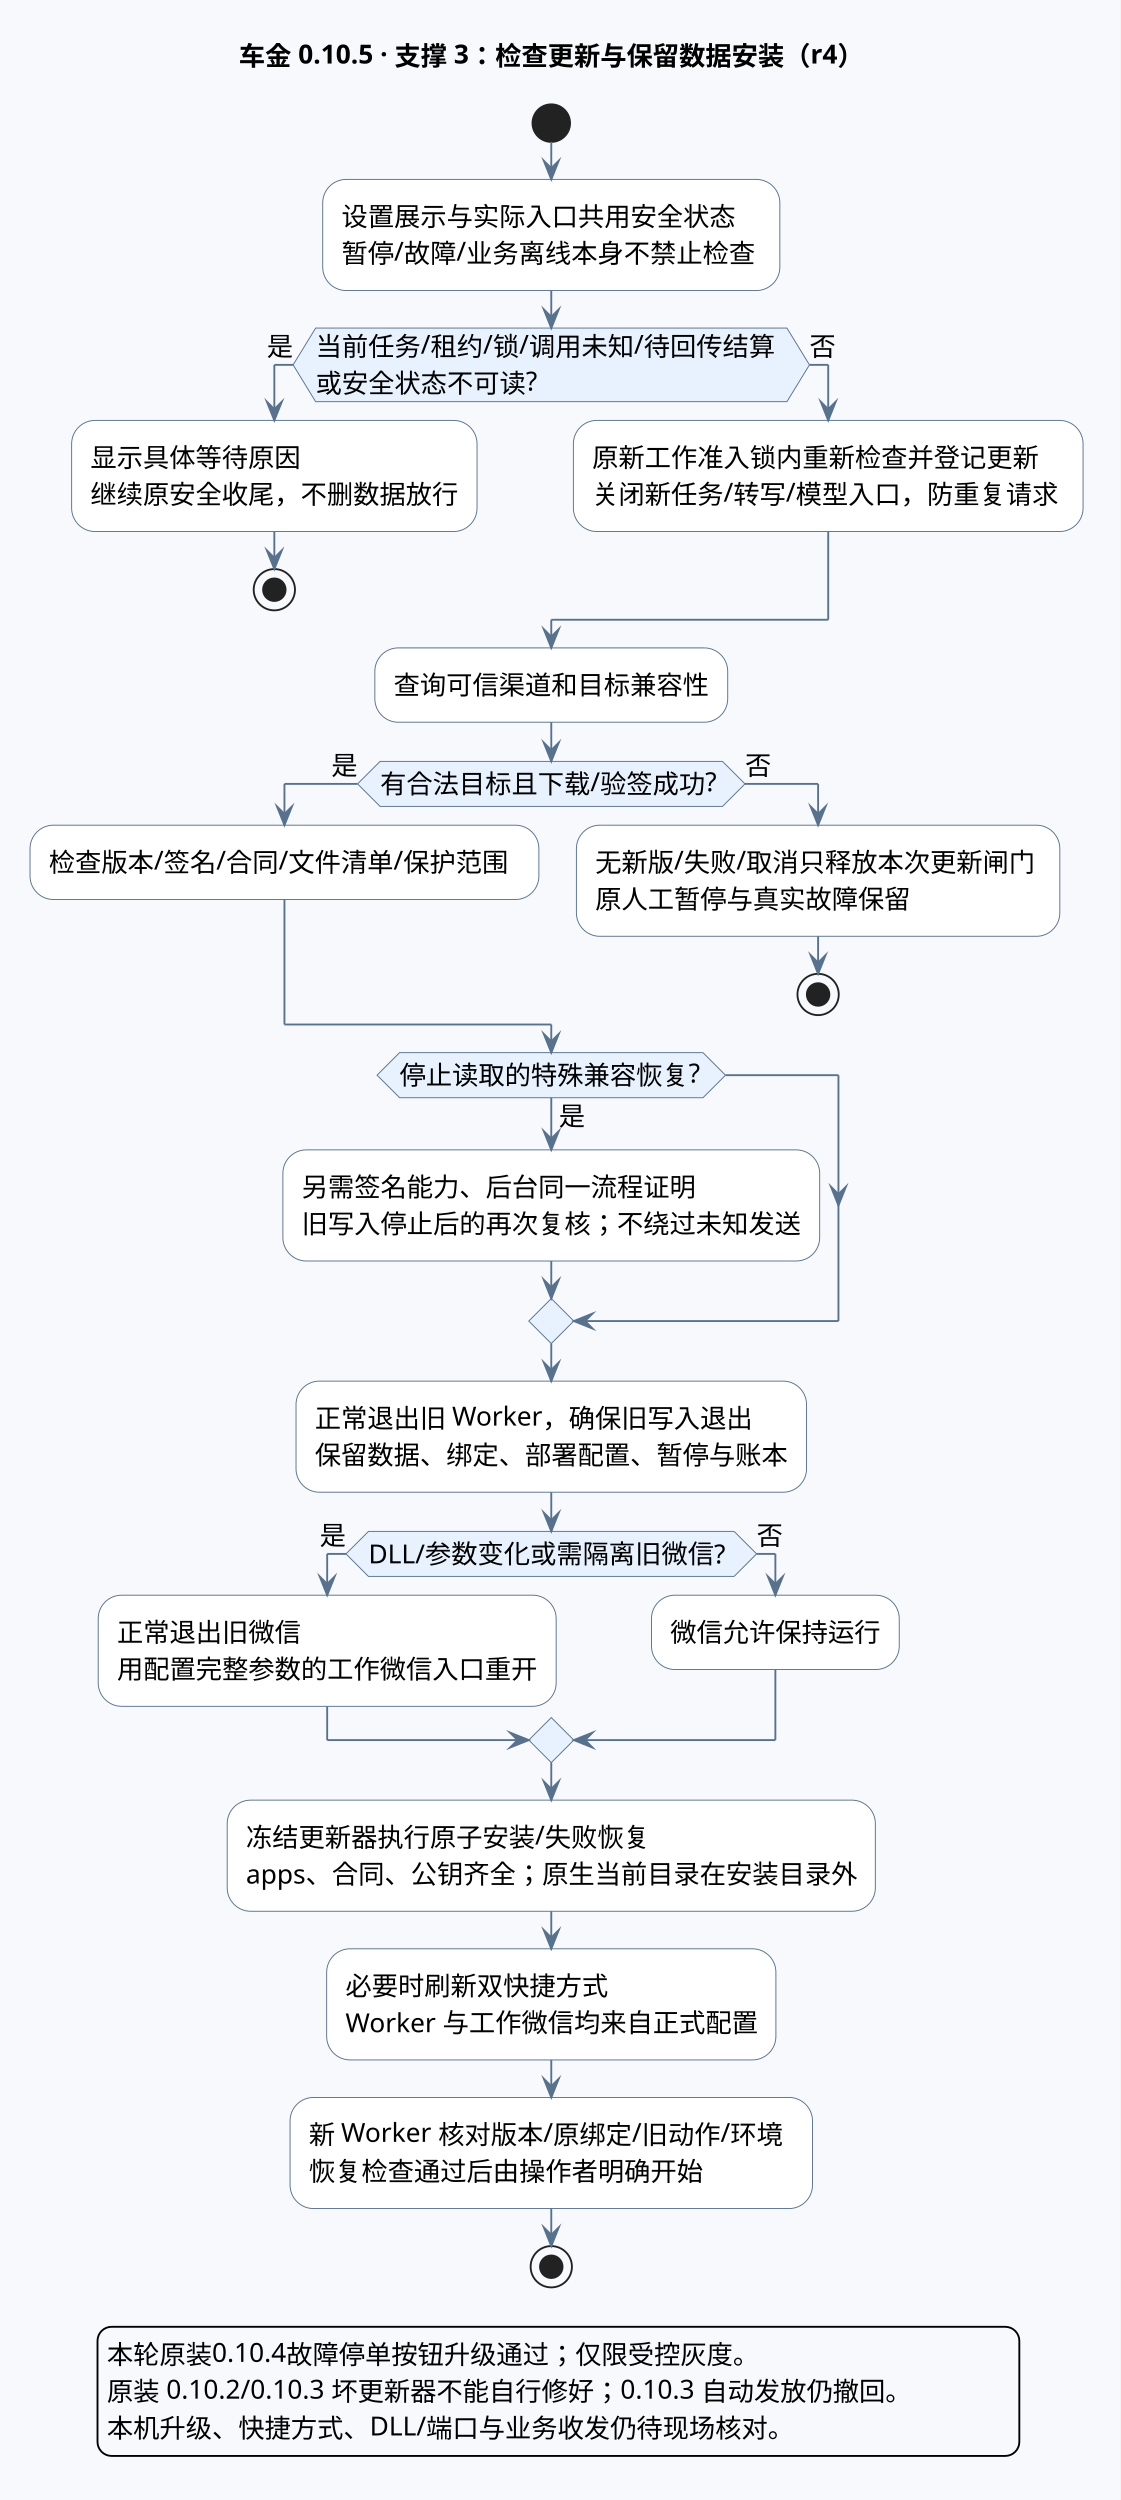
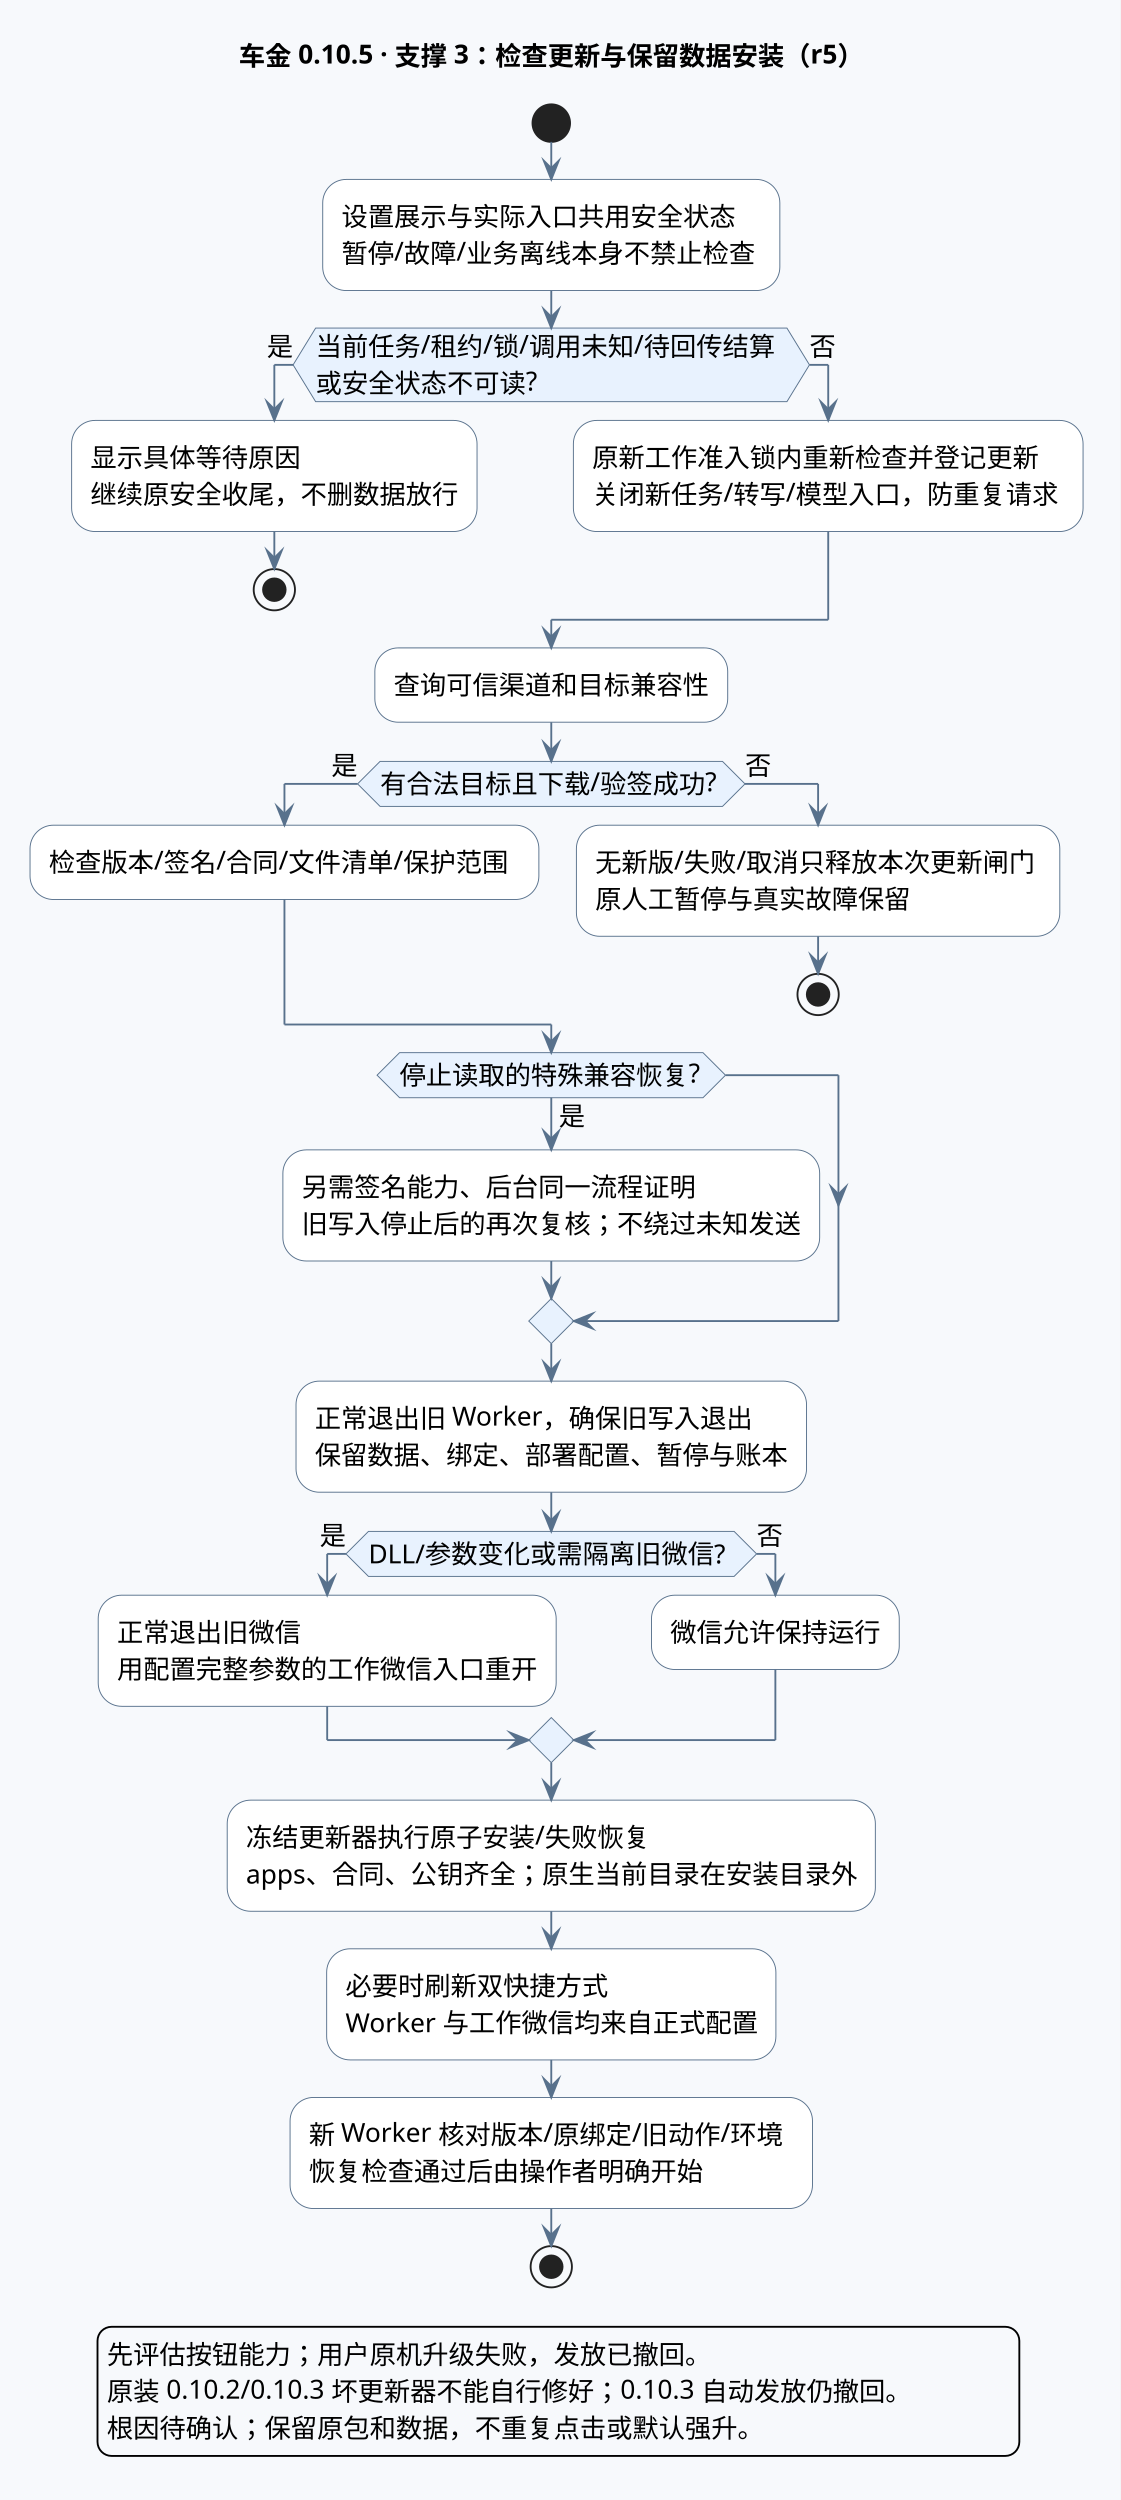
<svg xmlns="http://www.w3.org/2000/svg" version="1.1" data-diagram-type="ACTIVITY" style="width:597px;height:1332px;background:#F7F9FC;" width="597px" height="1332px" viewBox="0 0 597 1332" zoomAndPan="magnify" preserveAspectRatio="none" contentStyleType="text/css">
  <defs />
  <g font-family="sans-serif" lengthAdjust="spacing">
    <rect x="0" y="0" width="597" height="1332" fill="#F7F9FC" style="stroke:none;" />
    <g class="title" data-source-line="284">
-       <text x="127.248" y="34.84" fill="#000" font-size="14" textLength="340.558" font-weight="700" font-family="'PingFang SC'">车金 0.10.5 · 支撑 3：检查更新与保留数据安装（r4）</text>
+       <text x="127.248" y="34.84" fill="#000" font-size="14" textLength="340.558" font-weight="700" font-family="'PingFang SC'">车金 0.10.5 · 支撑 3：检查更新与保留数据安装（r5）</text>
    </g>
    <ellipse cx="293.721" cy="65.6" rx="10" ry="10" fill="#222" style="stroke:#222;stroke-width:1;" />
    <rect x="171.944" y="95.6" width="243.555" height="59.2" fill="#FFF" style="stroke:#58718C;stroke-width:0.5;" rx="12.5" ry="12.5" />
    <text x="181.944" y="120.44" fill="#000" font-size="14" textLength="210" font-family="'PingFang SC'">设置展示与实际入口共用安全状态</text>
    <text x="181.944" y="140.04" fill="#000" font-size="14" textLength="223.555" font-family="'PingFang SC'">暂停/故障/业务离线本身不禁止检查</text>
    <polygon points="168.166,174.8,419.276,174.8,431.276,194.4,419.276,214,168.166,214,156.166,194.4,168.166,174.8" fill="#E8F2FE" style="stroke:#58718C;stroke-width:0.5;stroke-linejoin:miter;stroke-miterlimit:10;" />
    <text x="168.166" y="189.64" fill="#000" font-size="14" textLength="251.11" font-family="'PingFang SC'">当前任务/租约/锁/调用未知/待回传结算</text>
    <text x="168.166" y="209.24" fill="#000" font-size="14" textLength="119.645" font-family="'PingFang SC'">或安全状态不可读?</text>
    <text x="142.166" y="189.64" fill="#000" font-size="14" font-family="'PingFang SC'">是</text>
    <text x="431.276" y="189.64" fill="#000" font-size="14" font-family="'PingFang SC'">否</text>
    <rect x="38.166" y="224" width="216" height="59.2" fill="#FFF" style="stroke:#58718C;stroke-width:0.5;" rx="12.5" ry="12.5" />
    <text x="48.166" y="248.84" fill="#000" font-size="14" textLength="112" font-family="'PingFang SC'">显示具体等待原因</text>
    <text x="48.166" y="268.44" fill="#000" font-size="14" textLength="196" font-family="'PingFang SC'">继续原安全收尾，不删数据放行</text>
    <ellipse cx="146.166" cy="314.2" rx="11" ry="11" fill="none" style="stroke:#222;stroke-width:1;" />
    <ellipse cx="146.166" cy="314.2" rx="6" ry="6" fill="#222" style="stroke:#222;stroke-width:1;" />
    <rect x="305.498" y="224" width="271.555" height="59.2" fill="#FFF" style="stroke:#58718C;stroke-width:0.5;" rx="12.5" ry="12.5" />
    <text x="315.498" y="248.84" fill="#000" font-size="14" textLength="238" font-family="'PingFang SC'">原新工作准入锁内重新检查并登记更新</text>
    <text x="315.498" y="268.44" fill="#000" font-size="14" textLength="251.555" font-family="'PingFang SC'">关闭新任务/转写/模型入口，防重复请求</text>
    <rect x="199.721" y="345.2" width="188" height="39.6" fill="#FFF" style="stroke:#58718C;stroke-width:0.5;" rx="12.5" ry="12.5" />
    <text x="209.721" y="370.04" fill="#000" font-size="14" textLength="168" font-family="'PingFang SC'">查询可信渠道和目标兼容性</text>
    <polygon points="202.51,405.66,384.932,405.66,396.932,417.66,384.932,429.66,202.51,429.66,190.51,417.66,202.51,405.66" fill="#E8F2FE" style="stroke:#58718C;stroke-width:0.5;stroke-linejoin:miter;stroke-miterlimit:10;" />
    <text x="202.51" y="422.7" fill="#000" font-size="14" textLength="182.423" font-family="'PingFang SC'">有合法目标且下载/验签成功?</text>
    <text x="176.51" y="412.9" fill="#000" font-size="14" font-family="'PingFang SC'">是</text>
    <text x="396.932" y="412.9" fill="#000" font-size="14" font-family="'PingFang SC'">否</text>
    <rect x="16" y="439.66" width="271.11" height="39.6" fill="#FFF" style="stroke:#58718C;stroke-width:0.5;" rx="12.5" ry="12.5" />
    <text x="26" y="464.5" fill="#000" font-size="14" textLength="251.11" font-family="'PingFang SC'">检查版本/签名/合同/文件清单/保护范围</text>
    <rect x="307.11" y="439.66" width="257.555" height="59.2" fill="#FFF" style="stroke:#58718C;stroke-width:0.5;" rx="12.5" ry="12.5" />
    <text x="317.11" y="464.5" fill="#000" font-size="14" textLength="237.555" font-family="'PingFang SC'">无新版/失败/取消只释放本次更新闸门</text>
    <text x="317.11" y="484.1" fill="#000" font-size="14" textLength="168" font-family="'PingFang SC'">原人工暂停与真实故障保留</text>
    <ellipse cx="435.887" cy="529.86" rx="11" ry="11" fill="none" style="stroke:#222;stroke-width:1;" />
    <ellipse cx="435.887" cy="529.86" rx="6" ry="6" fill="#222" style="stroke:#222;stroke-width:1;" />
    <rect x="150.721" y="612.66" width="286" height="59.2" fill="#FFF" style="stroke:#58718C;stroke-width:0.5;" rx="12.5" ry="12.5" />
    <text x="160.721" y="637.5" fill="#000" font-size="14" textLength="210" font-family="'PingFang SC'">另需签名能力、后台同一流程证明</text>
    <text x="160.721" y="657.1" fill="#000" font-size="14" textLength="266" font-family="'PingFang SC'">旧写入停止后的再次复核；不绕过未知发送</text>
    <polygon points="212.898,560.86,374.544,560.86,386.544,572.86,374.544,584.86,212.898,584.86,200.898,572.86,212.898,560.86" fill="#E8F2FE" style="stroke:#58718C;stroke-width:0.5;stroke-linejoin:miter;stroke-miterlimit:10;" />
    <text x="297.721" y="599.7" fill="#000" font-size="14" font-family="'PingFang SC'">是</text>
    <text x="212.898" y="577.9" fill="#000" font-size="14" textLength="161.645" font-family="'PingFang SC'">停止读取的特殊兼容恢复?</text>
    <polygon points="293.721,691.86,305.721,703.86,293.721,715.86,281.721,703.86,293.721,691.86" fill="#E8F2FE" style="stroke:#58718C;stroke-width:0.5;stroke-linejoin:miter;stroke-miterlimit:10;" />
    <rect x="157.721" y="735.86" width="272" height="59.2" fill="#FFF" style="stroke:#58718C;stroke-width:0.5;" rx="12.5" ry="12.5" />
    <text x="167.721" y="760.7" fill="#000" font-size="14" textLength="233.351" font-family="'PingFang SC'">正常退出旧 Worker，确保旧写入退出</text>
    <text x="167.721" y="780.3" fill="#000" font-size="14" textLength="252" font-family="'PingFang SC'">保留数据、绑定、部署配置、暂停与账本</text>
    <polygon points="196.324,815.92,391.118,815.92,403.118,827.92,391.118,839.92,196.324,839.92,184.324,827.92,196.324,815.92" fill="#E8F2FE" style="stroke:#58718C;stroke-width:0.5;stroke-linejoin:miter;stroke-miterlimit:10;" />
    <text x="196.324" y="832.96" fill="#000" font-size="14" textLength="194.795" font-family="'PingFang SC'">DLL/参数变化或需隔离旧微信?</text>
    <text x="170.324" y="823.16" fill="#000" font-size="14" font-family="'PingFang SC'">是</text>
    <text x="403.118" y="823.16" fill="#000" font-size="14" font-family="'PingFang SC'">否</text>
    <rect x="52.324" y="849.92" width="244" height="59.2" fill="#FFF" style="stroke:#58718C;stroke-width:0.5;" rx="12.5" ry="12.5" />
    <text x="62.324" y="874.76" fill="#000" font-size="14" textLength="98" font-family="'PingFang SC'">正常退出旧微信</text>
    <text x="62.324" y="894.36" fill="#000" font-size="14" textLength="224" font-family="'PingFang SC'">用配置完整参数的工作微信入口重开</text>
    <rect x="347.118" y="849.92" width="132" height="39.6" fill="#FFF" style="stroke:#58718C;stroke-width:0.5;" rx="12.5" ry="12.5" />
    <text x="357.118" y="874.76" fill="#000" font-size="14" textLength="112" font-family="'PingFang SC'">微信允许保持运行</text>
    <polygon points="293.721,915.12,305.721,927.12,293.721,939.12,281.721,927.12,293.721,915.12" fill="#E8F2FE" style="stroke:#58718C;stroke-width:0.5;stroke-linejoin:miter;stroke-miterlimit:10;" />
    <rect x="121.056" y="959.12" width="345.331" height="59.2" fill="#FFF" style="stroke:#58718C;stroke-width:0.5;" rx="12.5" ry="12.5" />
    <text x="131.056" y="983.96" fill="#000" font-size="14" textLength="216.777" font-family="'PingFang SC'">冻结更新器执行原子安装/失败恢复</text>
    <text x="131.056" y="1003.56" fill="#000" font-size="14" textLength="325.331" font-family="'PingFang SC'">apps、合同、公钥齐全；原生当前目录在安装目录外</text>
    <rect x="174.046" y="1038.32" width="239.351" height="59.2" fill="#FFF" style="stroke:#58718C;stroke-width:0.5;" rx="12.5" ry="12.5" />
    <text x="184.046" y="1063.16" fill="#000" font-size="14" textLength="140" font-family="'PingFang SC'">必要时刷新双快捷方式</text>
    <text x="184.046" y="1082.76" fill="#000" font-size="14" textLength="219.351" font-family="'PingFang SC'">Worker 与工作微信均来自正式配置</text>
    <rect x="154.549" y="1117.52" width="278.345" height="59.2" fill="#FFF" style="stroke:#58718C;stroke-width:0.5;" rx="12.5" ry="12.5" />
    <text x="164.549" y="1142.36" fill="#000" font-size="14" textLength="258.345" font-family="'PingFang SC'">新 Worker 核对版本/原绑定/旧动作/环境</text>
    <text x="164.549" y="1161.96" fill="#000" font-size="14" textLength="210" font-family="'PingFang SC'">恢复检查通过后由操作者明确开始</text>
    <ellipse cx="293.721" cy="1207.72" rx="11" ry="11" fill="none" style="stroke:#222;stroke-width:1;" />
    <ellipse cx="293.721" cy="1207.72" rx="6" ry="6" fill="#222" style="stroke:#222;stroke-width:1;" />
    <line x1="293.721" y1="75.6" x2="293.721" y2="95.6" style="stroke:#58718C;stroke-width:1;" />
    <polygon points="289.721,85.6,293.721,95.6,297.721,85.6,293.721,89.6" fill="#58718C" style="stroke:#58718C;stroke-width:1;stroke-linejoin:miter;stroke-miterlimit:10;" />
    <line x1="146.166" y1="283.2" x2="146.166" y2="303.2" style="stroke:#58718C;stroke-width:1;" />
    <polygon points="142.166,293.2,146.166,303.2,150.166,293.2,146.166,297.2" fill="#58718C" style="stroke:#58718C;stroke-width:1;stroke-linejoin:miter;stroke-miterlimit:10;" />
    <line x1="156.166" y1="194.4" x2="146.166" y2="194.4" style="stroke:#58718C;stroke-width:1;" />
    <line x1="146.166" y1="194.4" x2="146.166" y2="224" style="stroke:#58718C;stroke-width:1;" />
    <polygon points="142.166,214,146.166,224,150.166,214,146.166,218" fill="#58718C" style="stroke:#58718C;stroke-width:1;stroke-linejoin:miter;stroke-miterlimit:10;" />
    <line x1="431.276" y1="194.4" x2="441.276" y2="194.4" style="stroke:#58718C;stroke-width:1;" />
    <line x1="441.276" y1="194.4" x2="441.276" y2="224" style="stroke:#58718C;stroke-width:1;" />
    <polygon points="437.276,214,441.276,224,445.276,214,441.276,218" fill="#58718C" style="stroke:#58718C;stroke-width:1;stroke-linejoin:miter;stroke-miterlimit:10;" />
    <line x1="441.276" y1="283.2" x2="441.276" y2="330.2" style="stroke:#58718C;stroke-width:1;" />
    <line x1="441.276" y1="330.2" x2="293.721" y2="330.2" style="stroke:#58718C;stroke-width:1;" />
    <line x1="293.721" y1="330.2" x2="293.721" y2="345.2" style="stroke:#58718C;stroke-width:1;" />
    <polygon points="289.721,335.2,293.721,345.2,297.721,335.2,293.721,339.2" fill="#58718C" style="stroke:#58718C;stroke-width:1;stroke-linejoin:miter;stroke-miterlimit:10;" />
    <line x1="293.721" y1="154.8" x2="293.721" y2="174.8" style="stroke:#58718C;stroke-width:1;" />
    <polygon points="289.721,164.8,293.721,174.8,297.721,164.8,293.721,168.8" fill="#58718C" style="stroke:#58718C;stroke-width:1;stroke-linejoin:miter;stroke-miterlimit:10;" />
    <line x1="435.887" y1="498.86" x2="435.887" y2="518.86" style="stroke:#58718C;stroke-width:1;" />
    <polygon points="431.887,508.86,435.887,518.86,439.887,508.86,435.887,512.86" fill="#58718C" style="stroke:#58718C;stroke-width:1;stroke-linejoin:miter;stroke-miterlimit:10;" />
    <line x1="190.51" y1="417.66" x2="151.555" y2="417.66" style="stroke:#58718C;stroke-width:1;" />
    <line x1="151.555" y1="417.66" x2="151.555" y2="439.66" style="stroke:#58718C;stroke-width:1;" />
    <polygon points="147.555,429.66,151.555,439.66,155.555,429.66,151.555,433.66" fill="#58718C" style="stroke:#58718C;stroke-width:1;stroke-linejoin:miter;stroke-miterlimit:10;" />
    <line x1="396.932" y1="417.66" x2="435.887" y2="417.66" style="stroke:#58718C;stroke-width:1;" />
    <line x1="435.887" y1="417.66" x2="435.887" y2="439.66" style="stroke:#58718C;stroke-width:1;" />
    <polygon points="431.887,429.66,435.887,439.66,439.887,429.66,435.887,433.66" fill="#58718C" style="stroke:#58718C;stroke-width:1;stroke-linejoin:miter;stroke-miterlimit:10;" />
    <line x1="151.555" y1="479.26" x2="151.555" y2="545.86" style="stroke:#58718C;stroke-width:1;" />
    <line x1="151.555" y1="545.86" x2="293.721" y2="545.86" style="stroke:#58718C;stroke-width:1;" />
    <line x1="293.721" y1="545.86" x2="293.721" y2="560.86" style="stroke:#58718C;stroke-width:1;" />
    <polygon points="289.721,550.86,293.721,560.86,297.721,550.86,293.721,554.86" fill="#58718C" style="stroke:#58718C;stroke-width:1;stroke-linejoin:miter;stroke-miterlimit:10;" />
    <line x1="293.721" y1="384.8" x2="293.721" y2="405.66" style="stroke:#58718C;stroke-width:1;" />
    <polygon points="289.721,395.66,293.721,405.66,297.721,395.66,293.721,399.66" fill="#58718C" style="stroke:#58718C;stroke-width:1;stroke-linejoin:miter;stroke-miterlimit:10;" />
    <line x1="293.721" y1="584.86" x2="293.721" y2="612.66" style="stroke:#58718C;stroke-width:1;" />
    <polygon points="289.721,602.66,293.721,612.66,297.721,602.66,293.721,606.66" fill="#58718C" style="stroke:#58718C;stroke-width:1;stroke-linejoin:miter;stroke-miterlimit:10;" />
    <line x1="386.544" y1="572.86" x2="446.721" y2="572.86" style="stroke:#58718C;stroke-width:1;" />
    <polygon points="442.721,632.26,446.721,642.26,450.721,632.26,446.721,636.26" fill="#58718C" style="stroke:#58718C;stroke-width:1;stroke-linejoin:miter;stroke-miterlimit:10;" />
    <line x1="446.721" y1="572.86" x2="446.721" y2="703.86" style="stroke:#58718C;stroke-width:1;" />
    <line x1="446.721" y1="703.86" x2="305.721" y2="703.86" style="stroke:#58718C;stroke-width:1;" />
    <polygon points="315.721,699.86,305.721,703.86,315.721,707.86,311.721,703.86" fill="#58718C" style="stroke:#58718C;stroke-width:1;stroke-linejoin:miter;stroke-miterlimit:10;" />
    <line x1="293.721" y1="671.86" x2="293.721" y2="691.86" style="stroke:#58718C;stroke-width:1;" />
    <polygon points="289.721,681.86,293.721,691.86,297.721,681.86,293.721,685.86" fill="#58718C" style="stroke:#58718C;stroke-width:1;stroke-linejoin:miter;stroke-miterlimit:10;" />
    <line x1="293.721" y1="715.86" x2="293.721" y2="735.86" style="stroke:#58718C;stroke-width:1;" />
    <polygon points="289.721,725.86,293.721,735.86,297.721,725.86,293.721,729.86" fill="#58718C" style="stroke:#58718C;stroke-width:1;stroke-linejoin:miter;stroke-miterlimit:10;" />
    <line x1="184.324" y1="827.92" x2="174.324" y2="827.92" style="stroke:#58718C;stroke-width:1;" />
    <line x1="174.324" y1="827.92" x2="174.324" y2="849.92" style="stroke:#58718C;stroke-width:1;" />
    <polygon points="170.324,839.92,174.324,849.92,178.324,839.92,174.324,843.92" fill="#58718C" style="stroke:#58718C;stroke-width:1;stroke-linejoin:miter;stroke-miterlimit:10;" />
    <line x1="403.118" y1="827.92" x2="413.118" y2="827.92" style="stroke:#58718C;stroke-width:1;" />
    <line x1="413.118" y1="827.92" x2="413.118" y2="849.92" style="stroke:#58718C;stroke-width:1;" />
    <polygon points="409.118,839.92,413.118,849.92,417.118,839.92,413.118,843.92" fill="#58718C" style="stroke:#58718C;stroke-width:1;stroke-linejoin:miter;stroke-miterlimit:10;" />
    <line x1="174.324" y1="909.12" x2="174.324" y2="927.12" style="stroke:#58718C;stroke-width:1;" />
    <line x1="174.324" y1="927.12" x2="281.721" y2="927.12" style="stroke:#58718C;stroke-width:1;" />
    <polygon points="271.721,923.12,281.721,927.12,271.721,931.12,275.721,927.12" fill="#58718C" style="stroke:#58718C;stroke-width:1;stroke-linejoin:miter;stroke-miterlimit:10;" />
    <line x1="413.118" y1="889.52" x2="413.118" y2="927.12" style="stroke:#58718C;stroke-width:1;" />
    <line x1="413.118" y1="927.12" x2="305.721" y2="927.12" style="stroke:#58718C;stroke-width:1;" />
    <polygon points="315.721,923.12,305.721,927.12,315.721,931.12,311.721,927.12" fill="#58718C" style="stroke:#58718C;stroke-width:1;stroke-linejoin:miter;stroke-miterlimit:10;" />
    <line x1="293.721" y1="795.06" x2="293.721" y2="815.92" style="stroke:#58718C;stroke-width:1;" />
    <polygon points="289.721,805.92,293.721,815.92,297.721,805.92,293.721,809.92" fill="#58718C" style="stroke:#58718C;stroke-width:1;stroke-linejoin:miter;stroke-miterlimit:10;" />
    <line x1="293.721" y1="939.12" x2="293.721" y2="959.12" style="stroke:#58718C;stroke-width:1;" />
    <polygon points="289.721,949.12,293.721,959.12,297.721,949.12,293.721,953.12" fill="#58718C" style="stroke:#58718C;stroke-width:1;stroke-linejoin:miter;stroke-miterlimit:10;" />
    <line x1="293.721" y1="1018.32" x2="293.721" y2="1038.32" style="stroke:#58718C;stroke-width:1;" />
    <polygon points="289.721,1028.32,293.721,1038.32,297.721,1028.32,293.721,1032.32" fill="#58718C" style="stroke:#58718C;stroke-width:1;stroke-linejoin:miter;stroke-miterlimit:10;" />
    <line x1="293.721" y1="1097.52" x2="293.721" y2="1117.52" style="stroke:#58718C;stroke-width:1;" />
    <polygon points="289.721,1107.52,293.721,1117.52,297.721,1107.52,293.721,1111.52" fill="#58718C" style="stroke:#58718C;stroke-width:1;stroke-linejoin:miter;stroke-miterlimit:10;" />
    <line x1="293.721" y1="1176.72" x2="293.721" y2="1196.72" style="stroke:#58718C;stroke-width:1;" />
    <polygon points="289.721,1186.72,293.721,1196.72,297.721,1186.72,293.721,1190.72" fill="#58718C" style="stroke:#58718C;stroke-width:1;stroke-linejoin:miter;stroke-miterlimit:10;" />
    <g class="legend" data-source-line="324">
      <rect x="51.952" y="1239.72" width="491.149" height="68.8" fill="none" style="stroke:#000;stroke-width:1;" rx="7.5" ry="7.5" />
-       <text x="56.952" y="1259.56" fill="#000" font-size="14" textLength="378.375" font-family="'PingFang SC'">本轮原装0.10.4故障停单按钮升级通过；仅限受控灰度。</text>
+       <text x="56.952" y="1259.56" fill="#000" font-size="14" textLength="378.375" font-family="'PingFang SC'">先评估按钮能力；用户原机升级失败，发放已撤回。</text>
      <text x="56.952" y="1279.16" fill="#000" font-size="14" textLength="427.706" font-family="'PingFang SC'">原装 0.10.2/0.10.3 坏更新器不能自行修好；0.10.3 自动发放仍撤回。</text>
-       <text x="56.952" y="1298.76" fill="#000" font-size="14" textLength="481.149" font-family="'PingFang SC'">本机升级、快捷方式、DLL/端口与业务收发仍待现场核对。</text>
+       <text x="56.952" y="1298.76" fill="#000" font-size="14" textLength="481.149" font-family="'PingFang SC'">根因待确认；保留原包和数据，不重复点击或默认强升。</text>
    </g>
  </g>
</svg>
